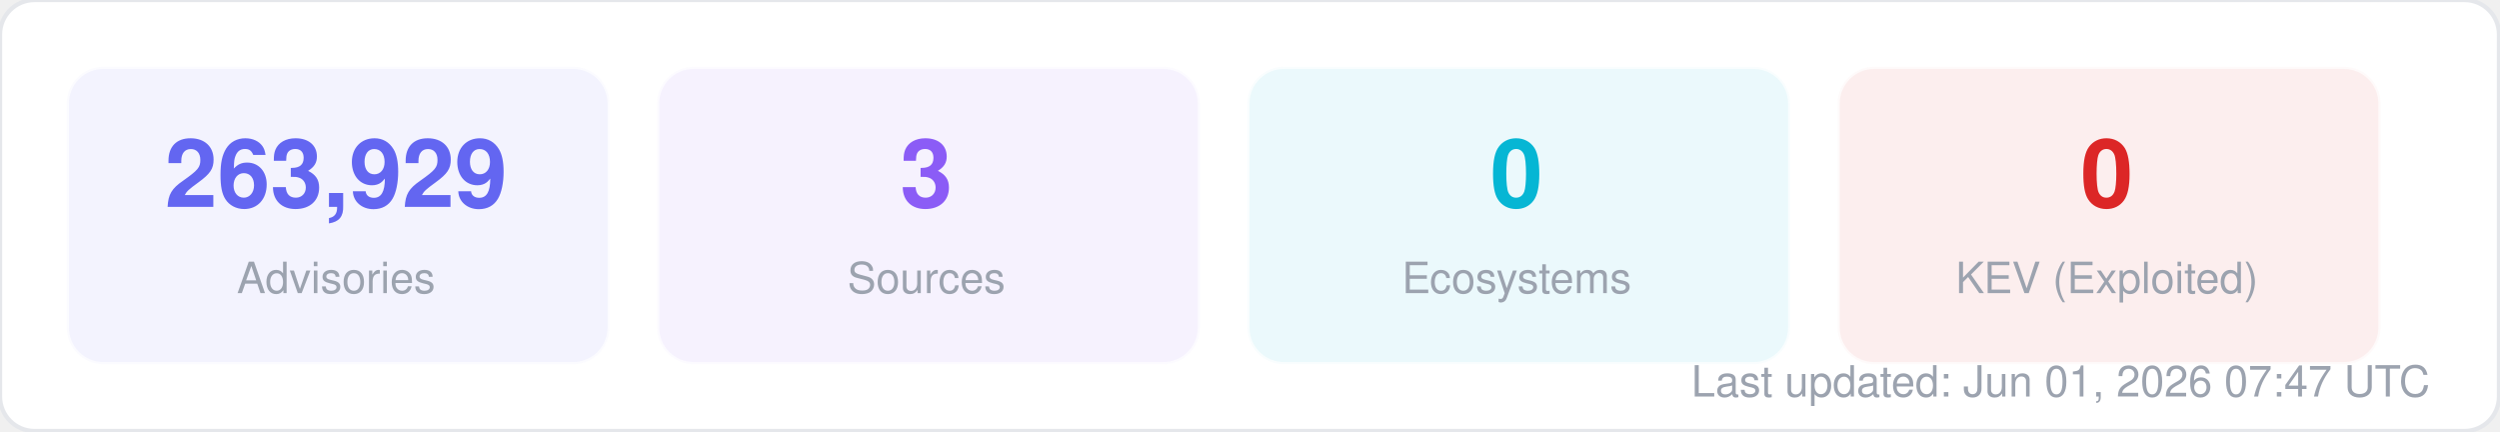
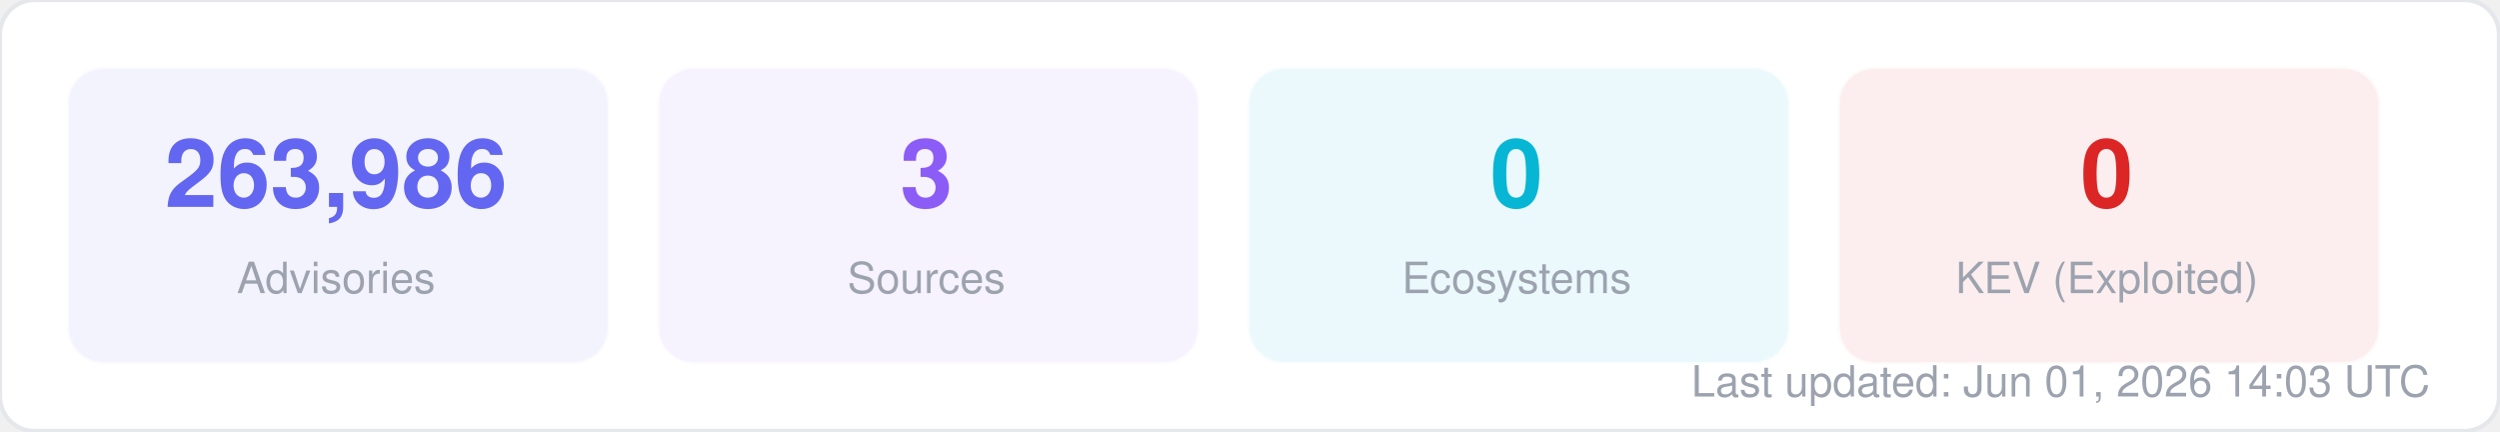
<svg xmlns="http://www.w3.org/2000/svg" width="580" height="100" viewBox="0 0 580 100" fill="none">
  <style>
  text { font-family: -apple-system, BlinkMacSystemFont, "Segoe UI", Helvetica, Arial, sans-serif; }
  .title { font-size: 14px; font-weight: 700; fill: #1f2937; }
  .label { font-size: 11px; fill: #6b7280; }
  .value { font-size: 11px; font-weight: 600; fill: #374151; }
  .big-number { font-size: 28px; font-weight: 800; fill: #111827; }
  .sub { font-size: 10px; fill: #9ca3af; }
</style>
  <rect width="580" height="100" rx="8" fill="#ffffff" stroke="#e5e7eb" stroke-width="1" />
  <rect x="16" y="16" width="125" height="68" rx="8" fill="#6366f1" opacity="0.08" stroke="#6366f1" stroke-width="1" stroke-opacity="0.3" />
-   <text x="78" y="48" text-anchor="middle" class="big-number" style="font-size:22px; fill:#6366f1">263,929</text>
+   <text x="78" y="48" text-anchor="middle" class="big-number" style="font-size:22px; fill:#6366f1">263,986</text>
  <text x="78" y="68" text-anchor="middle" class="sub">Advisories</text>
  <rect x="153" y="16" width="125" height="68" rx="8" fill="#8b5cf6" opacity="0.08" stroke="#8b5cf6" stroke-width="1" stroke-opacity="0.3" />
  <text x="215" y="48" text-anchor="middle" class="big-number" style="font-size:22px; fill:#8b5cf6">3</text>
  <text x="215" y="68" text-anchor="middle" class="sub">Sources</text>
  <rect x="290" y="16" width="125" height="68" rx="8" fill="#06b6d4" opacity="0.08" stroke="#06b6d4" stroke-width="1" stroke-opacity="0.3" />
  <text x="352" y="48" text-anchor="middle" class="big-number" style="font-size:22px; fill:#06b6d4">0</text>
  <text x="352" y="68" text-anchor="middle" class="sub">Ecosystems</text>
  <rect x="427" y="16" width="125" height="68" rx="8" fill="#dc2626" opacity="0.08" stroke="#dc2626" stroke-width="1" stroke-opacity="0.3" />
  <text x="489" y="48" text-anchor="middle" class="big-number" style="font-size:22px; fill:#dc2626">0</text>
  <text x="489" y="68" text-anchor="middle" class="sub">KEV (Exploited)</text>
-   <text x="564" y="92" text-anchor="end" class="sub">Last updated: Jun 01, 2026 07:47 UTC</text>
+   <text x="564" y="92" text-anchor="end" class="sub">Last updated: Jun 01, 2026 14:03 UTC</text>
</svg>
